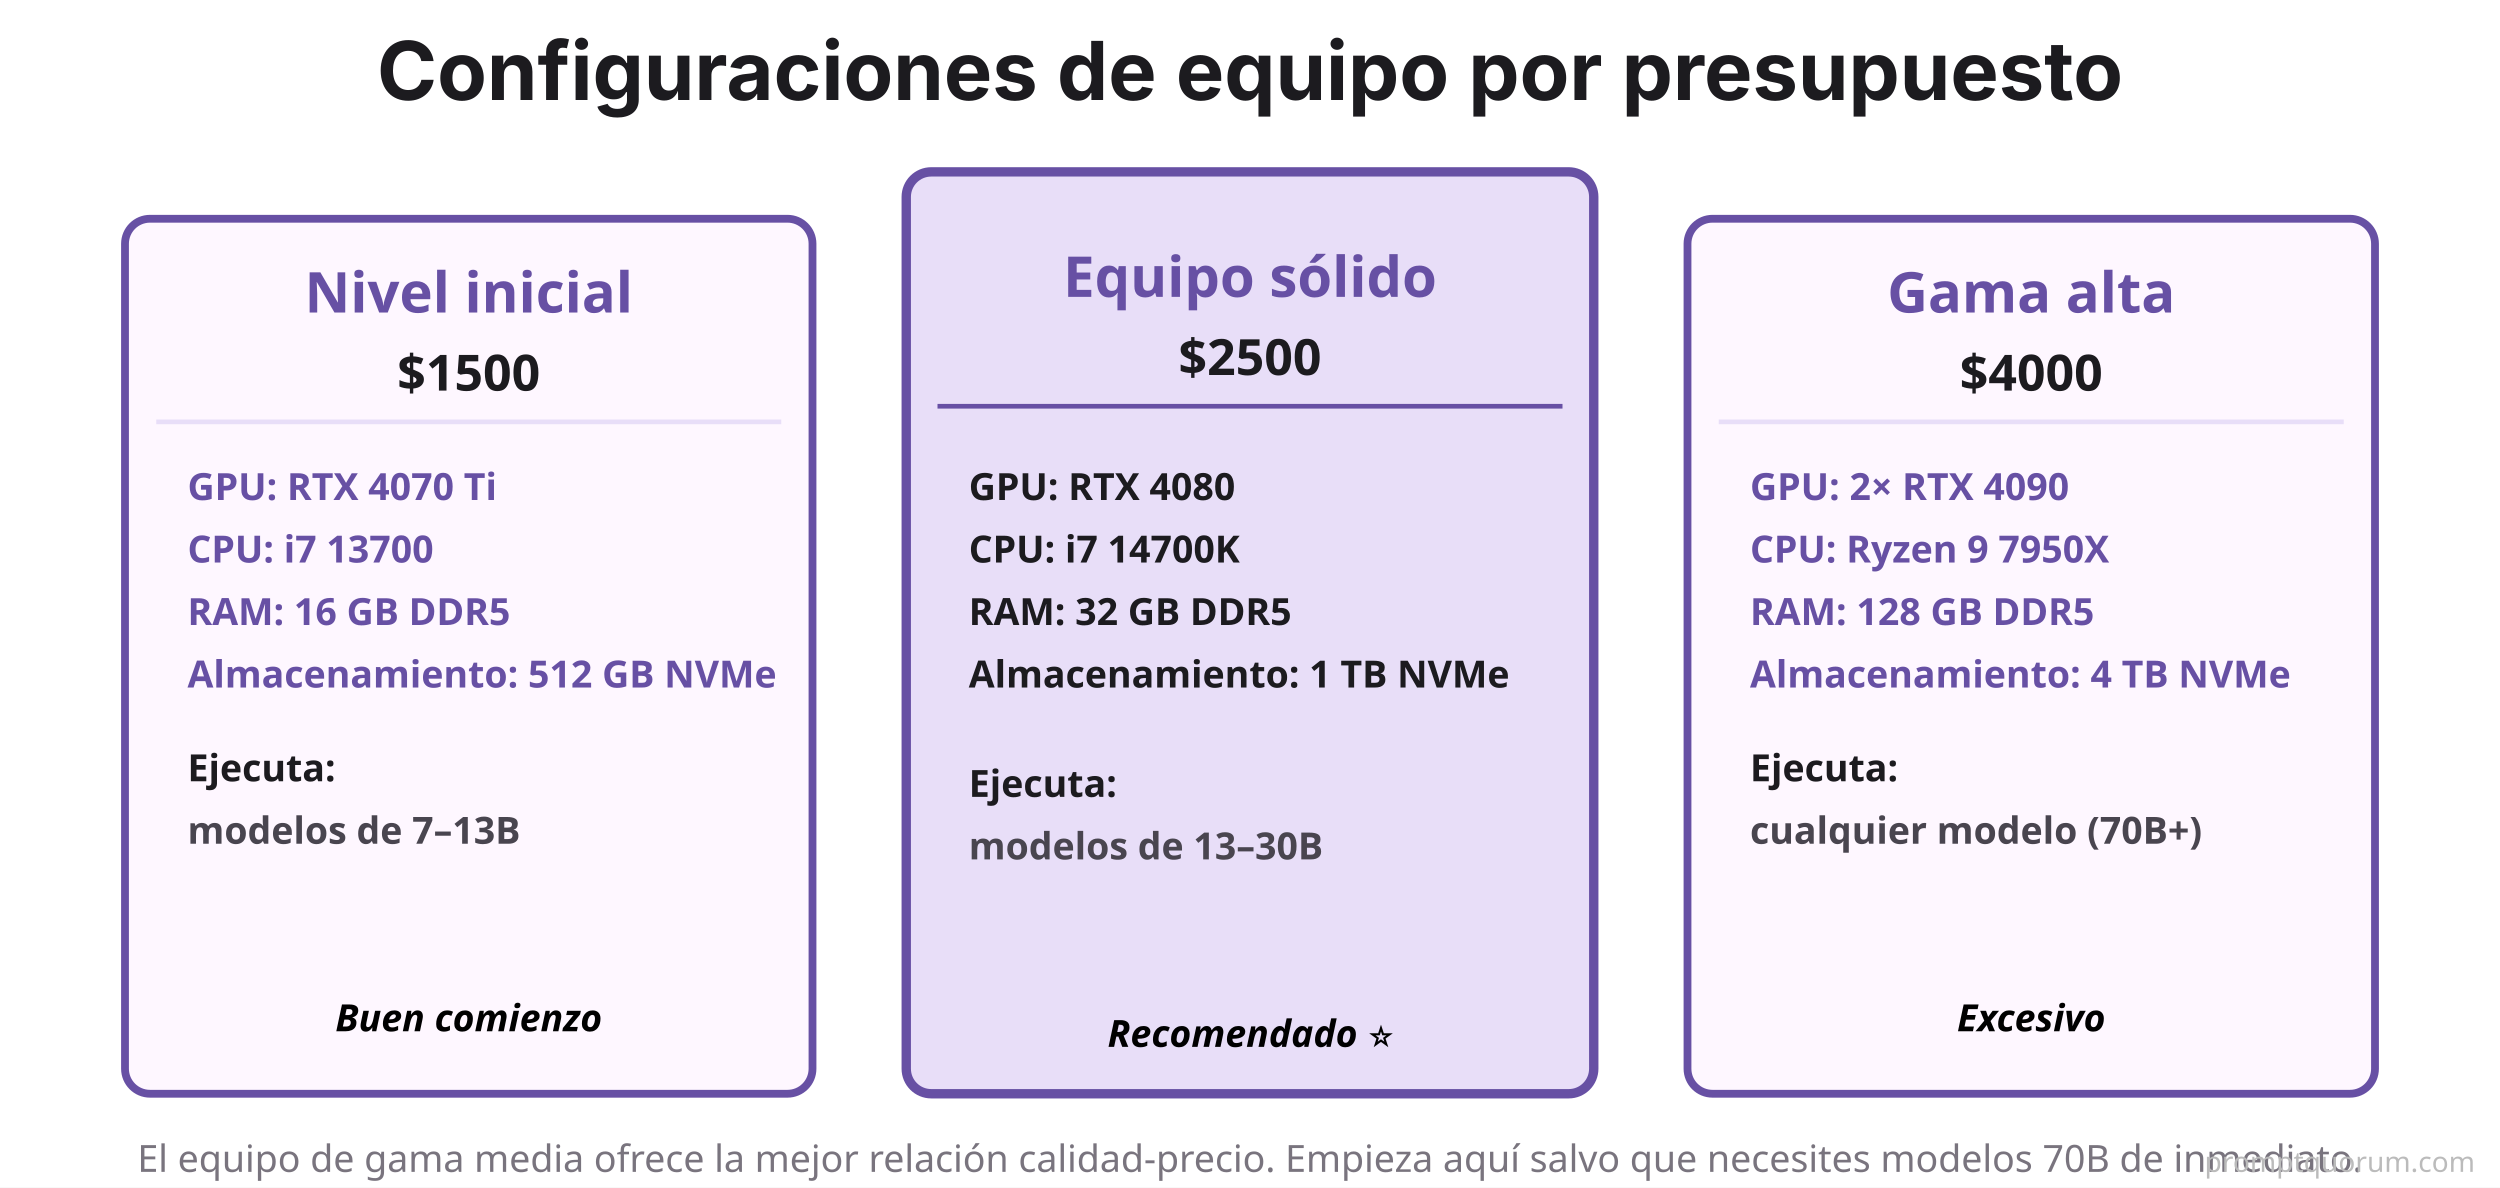
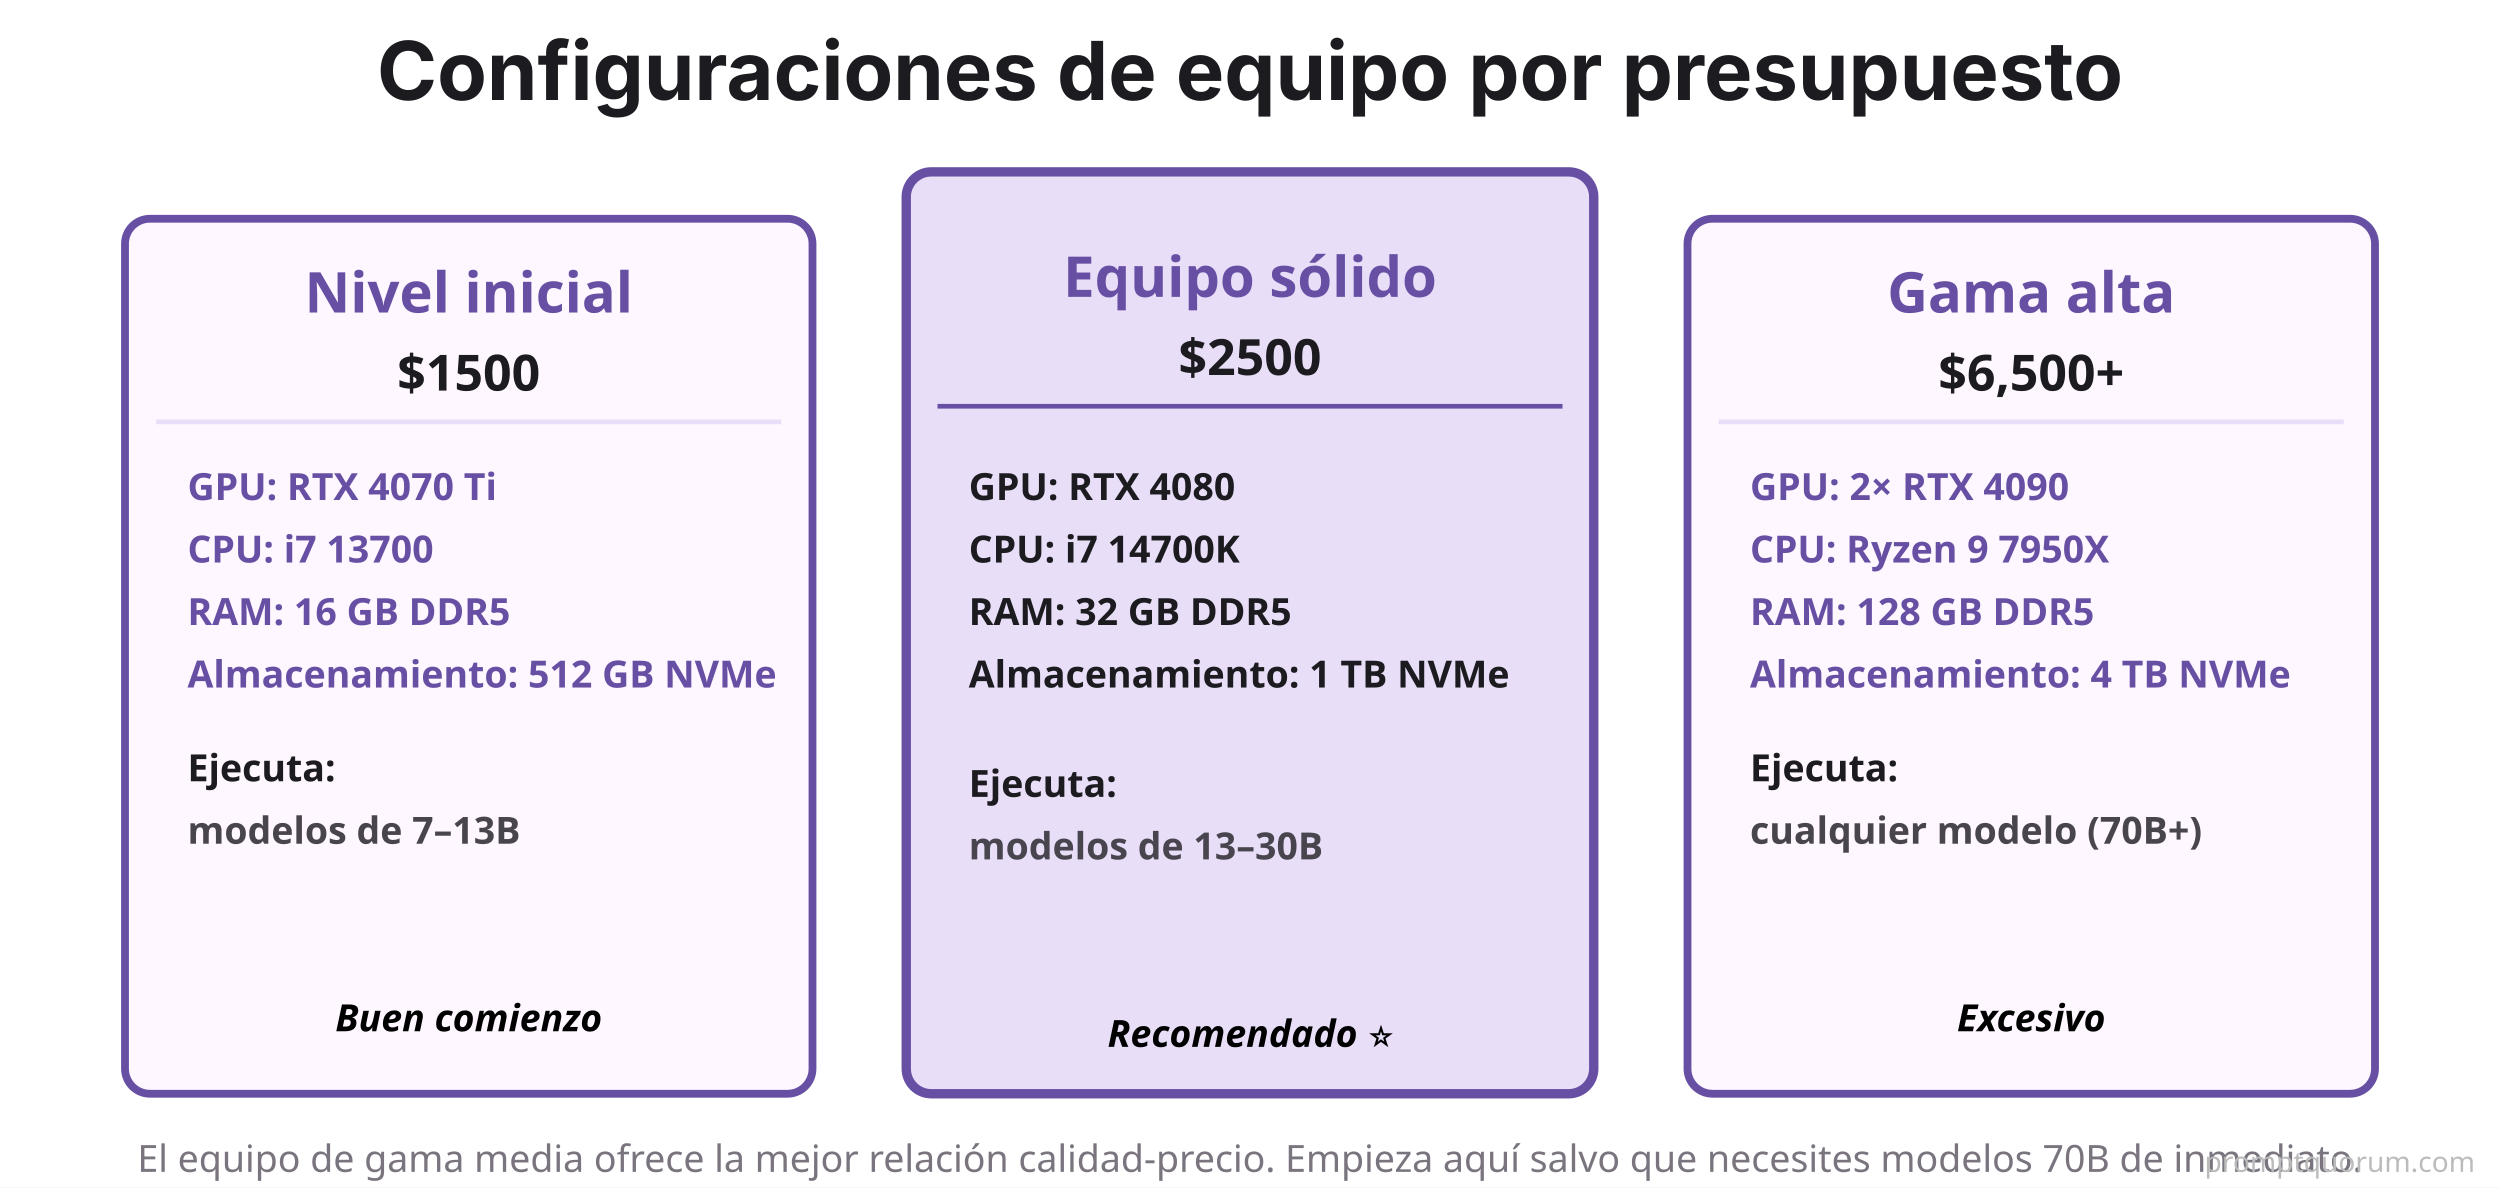
<svg xmlns="http://www.w3.org/2000/svg" viewBox="0 0 800 380">
  <rect width="800" height="380" fill="#FFFFFF" />
  <text x="400" y="32" font-family="system-ui, -apple-system, sans-serif" font-size="26" font-weight="700" fill="#1C1B1F" text-anchor="middle">
    Configuraciones de equipo por presupuesto
  </text>
  <g id="entry-level">
    <rect x="40" y="70" width="220" height="280" rx="8" fill="#FEF7FF" stroke="#6750A4" stroke-width="2.5" />
    <text x="150" y="100" font-family="system-ui, sans-serif" font-size="18" fill="#6750A4" text-anchor="middle" font-weight="700">
      Nivel inicial
    </text>
    <text x="150" y="125" font-family="system-ui, sans-serif" font-size="16" fill="#1C1B1F" text-anchor="middle" font-weight="700">
      $1500
    </text>
    <line x1="50" y1="135" x2="250" y2="135" stroke="#E8DEF8" stroke-width="1.5" />
    <text x="60" y="160" font-family="system-ui, sans-serif" font-size="12" fill="#6750A4" font-weight="700">GPU: RTX 4070 Ti</text>
    <text x="60" y="180" font-family="system-ui, sans-serif" font-size="12" fill="#6750A4" font-weight="700">CPU: i7 13700</text>
    <text x="60" y="200" font-family="system-ui, sans-serif" font-size="12" fill="#6750A4" font-weight="700">RAM: 16 GB DDR5</text>
    <text x="60" y="220" font-family="system-ui, sans-serif" font-size="12" fill="#6750A4" font-weight="700">Almacenamiento: 512 GB NVMe</text>
    <text x="60" y="250" font-family="system-ui, sans-serif" font-size="12" fill="#1C1B1F" font-weight="700">Ejecuta:</text>
    <text x="60" y="270" font-family="system-ui, sans-serif" font-size="12" fill="#49454F" font-weight="600">modelos de 7–13B</text>
    <text x="150" y="330" font-family="system-ui, sans-serif" font-size="12" color="#6750A4" text-anchor="middle" font-weight="700" style="font-style: italic;">Buen comienzo</text>
  </g>
  <g id="mid-level">
    <rect x="290" y="55" width="220" height="295" rx="8" fill="#E8DEF8" stroke="#6750A4" stroke-width="3" />
    <text x="400" y="95" font-family="system-ui, sans-serif" font-size="18" fill="#6750A4" text-anchor="middle" font-weight="700">
      Equipo sólido
    </text>
    <text x="400" y="120" font-family="system-ui, sans-serif" font-size="16" fill="#1C1B1F" text-anchor="middle" font-weight="700">
      $2500
    </text>
    <line x1="300" y1="130" x2="500" y2="130" stroke="#6750A4" stroke-width="1.5" />
    <text x="310" y="160" font-family="system-ui, sans-serif" font-size="12" fill="#1C1B1F" font-weight="700">GPU: RTX 4080</text>
    <text x="310" y="180" font-family="system-ui, sans-serif" font-size="12" fill="#1C1B1F" font-weight="700">CPU: i7 14700K</text>
    <text x="310" y="200" font-family="system-ui, sans-serif" font-size="12" fill="#1C1B1F" font-weight="700">RAM: 32 GB DDR5</text>
    <text x="310" y="220" font-family="system-ui, sans-serif" font-size="12" fill="#1C1B1F" font-weight="700">Almacenamiento: 1 TB NVMe</text>
    <text x="310" y="255" font-family="system-ui, sans-serif" font-size="12" fill="#1C1B1F" font-weight="700">Ejecuta:</text>
    <text x="310" y="275" font-family="system-ui, sans-serif" font-size="12" fill="#49454F" font-weight="600">modelos de 13–30B</text>
    <text x="400" y="335" font-family="system-ui, sans-serif" font-size="12" color="#6750A4" text-anchor="middle" font-weight="700" style="font-style: italic;">Recomendado ⭐</text>
  </g>
  <g id="high-end">
    <rect x="540" y="70" width="220" height="280" rx="8" fill="#FEF7FF" stroke="#6750A4" stroke-width="2.5" />
    <text x="650" y="100" font-family="system-ui, sans-serif" font-size="18" fill="#6750A4" text-anchor="middle" font-weight="700">
      Gama alta
    </text>
    <text x="650" y="125" font-family="system-ui, sans-serif" font-size="16" fill="#1C1B1F" text-anchor="middle" font-weight="700">
-       $4000
+       $6,500+
    </text>
    <line x1="550" y1="135" x2="750" y2="135" stroke="#E8DEF8" stroke-width="1.5" />
    <text x="560" y="160" font-family="system-ui, sans-serif" font-size="12" fill="#6750A4" font-weight="700">GPU: 2× RTX 4090</text>
    <text x="560" y="180" font-family="system-ui, sans-serif" font-size="12" fill="#6750A4" font-weight="700">CPU: Ryzen 9 7950X</text>
    <text x="560" y="200" font-family="system-ui, sans-serif" font-size="12" fill="#6750A4" font-weight="700">RAM: 128 GB DDR5</text>
    <text x="560" y="220" font-family="system-ui, sans-serif" font-size="12" fill="#6750A4" font-weight="700">Almacenamiento: 4 TB NVMe</text>
    <text x="560" y="250" font-family="system-ui, sans-serif" font-size="12" fill="#1C1B1F" font-weight="700">Ejecuta:</text>
    <text x="560" y="270" font-family="system-ui, sans-serif" font-size="12" fill="#49454F" font-weight="600">cualquier modelo (70B+)</text>
    <text x="650" y="330" font-family="system-ui, sans-serif" font-size="12" color="#6750A4" text-anchor="middle" font-weight="700" style="font-style: italic;">Excesivo</text>
  </g>
  <text x="400" y="375" font-family="system-ui, sans-serif" font-size="12" fill="#79747E" text-anchor="middle" font-weight="500">
    El equipo de gama media ofrece la mejor relación calidad-precio. Empieza aquí salvo que necesites modelos 70B de inmediato.
  </text>
  <text x="792" y="375" font-family="system-ui,sans-serif" font-size="9" fill="#BBBBBB" text-anchor="end">promptquorum.com</text>
</svg>
